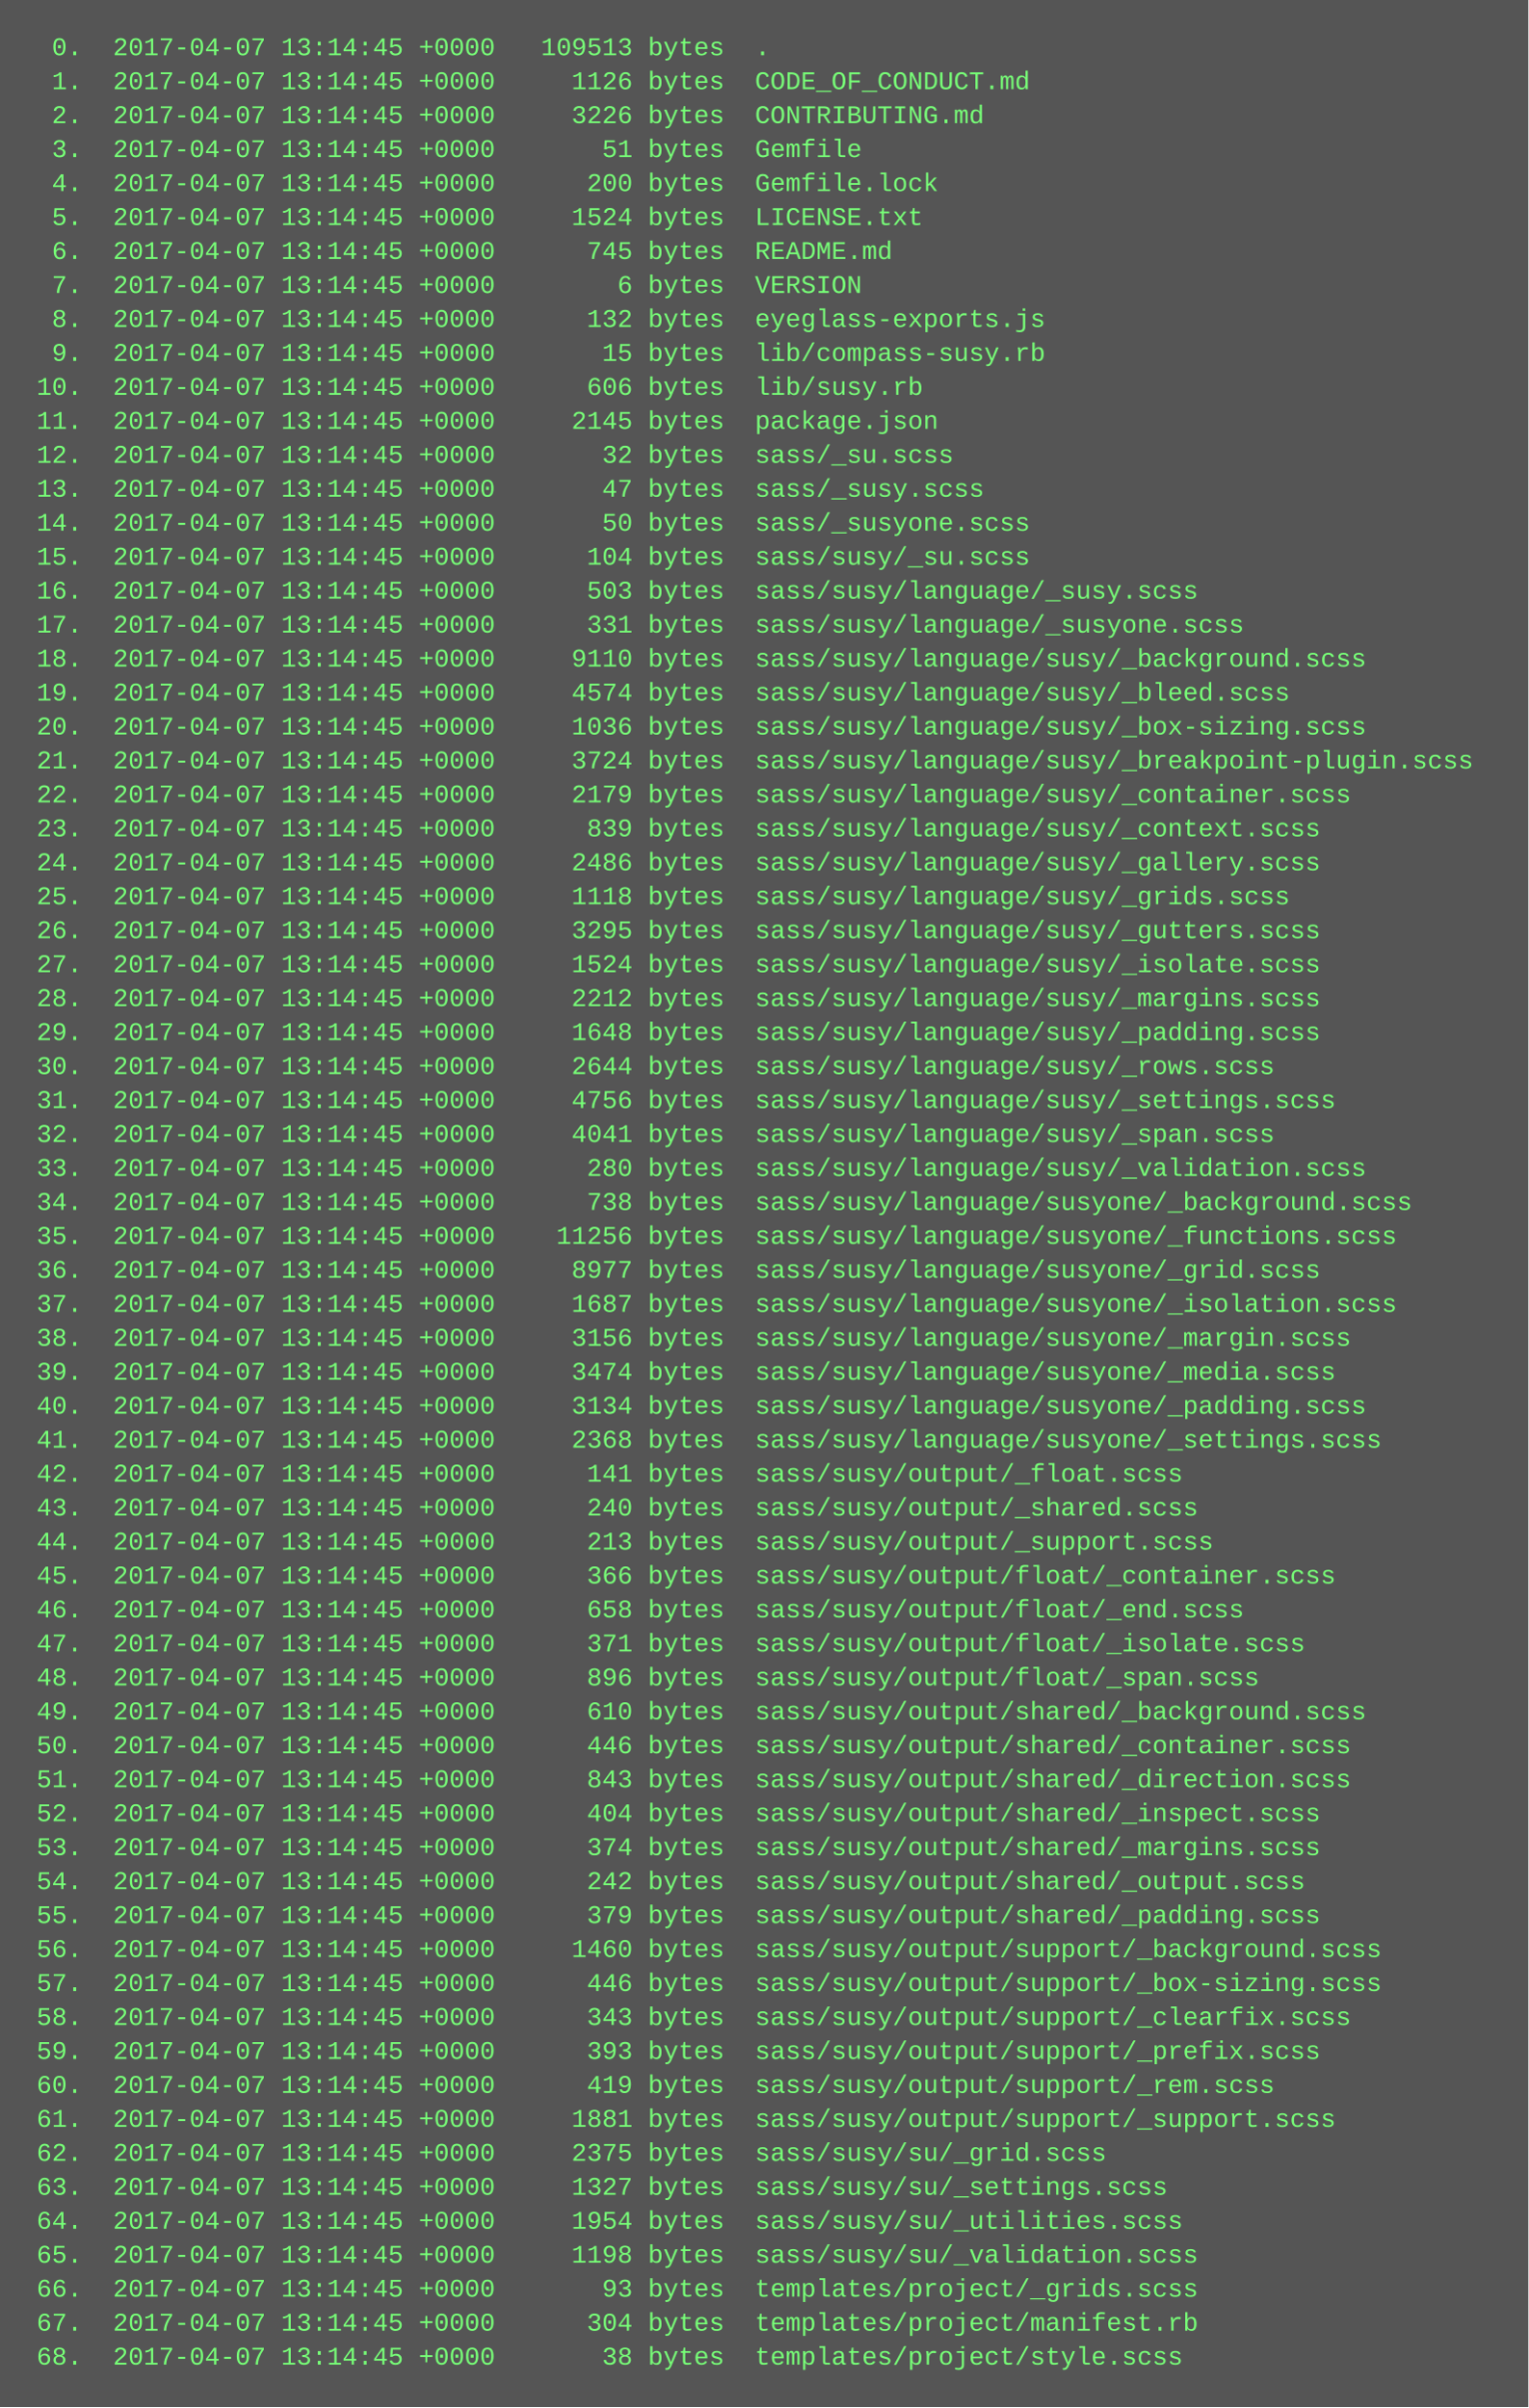
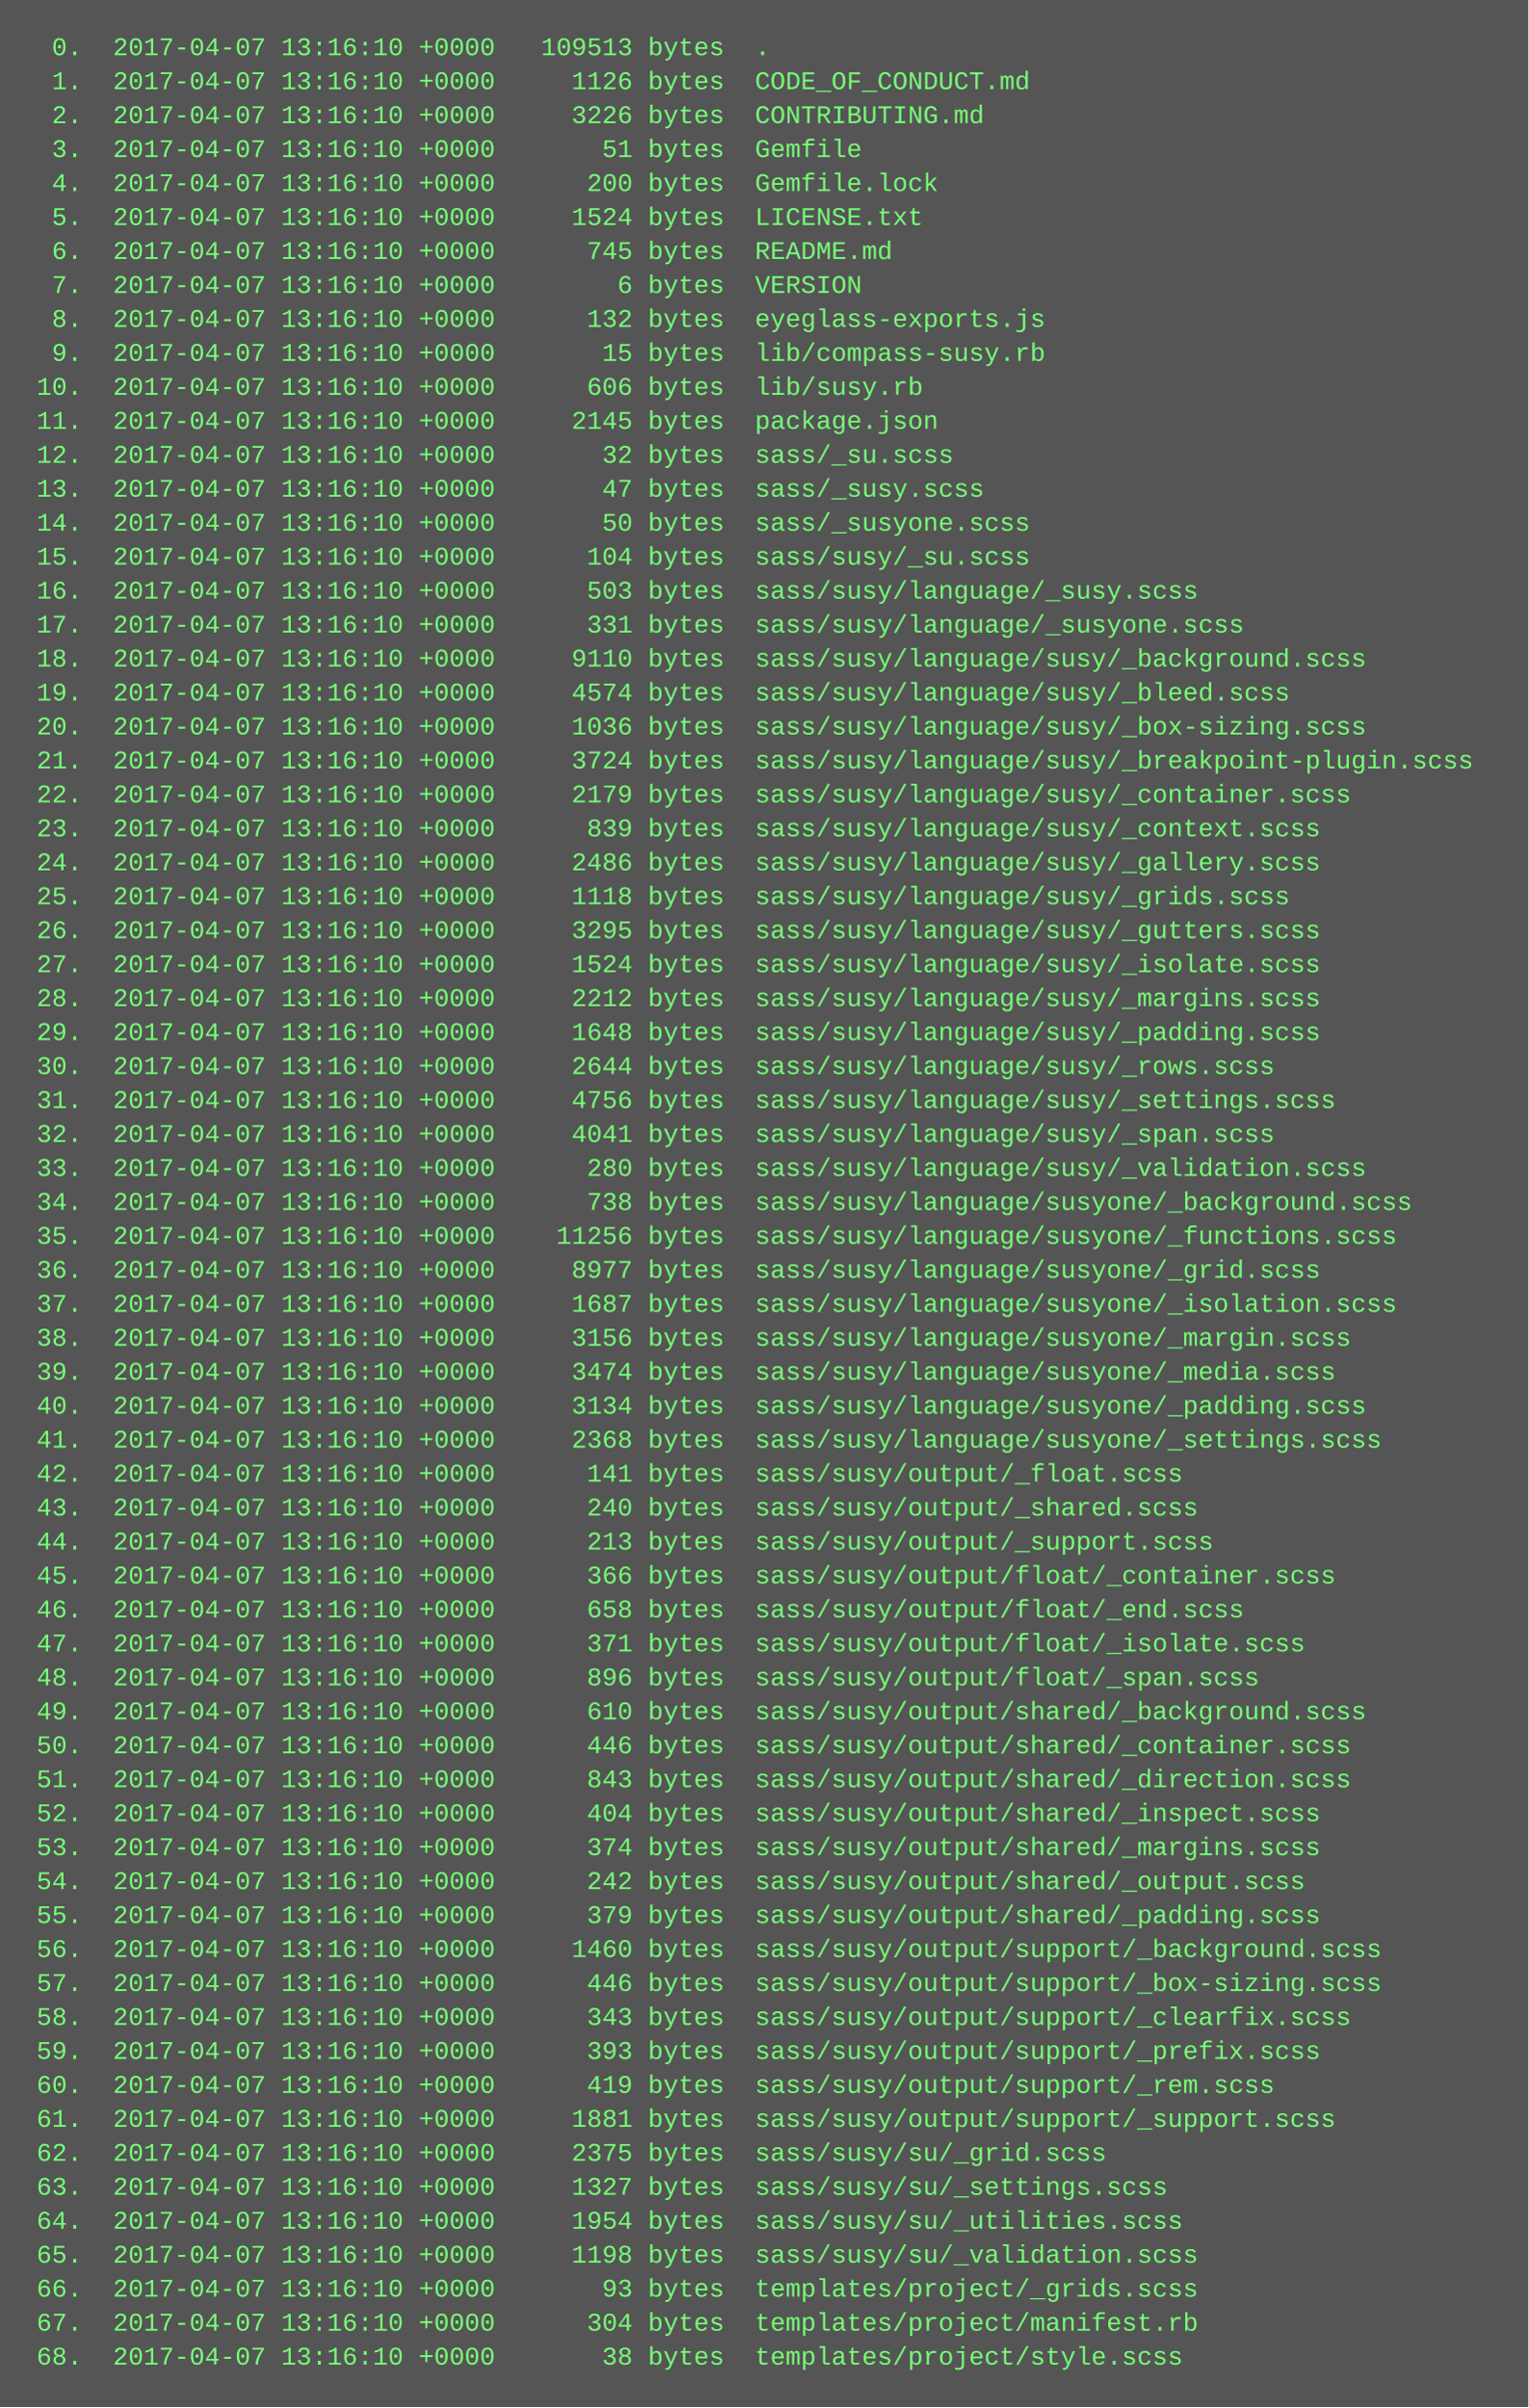
<svg xmlns="http://www.w3.org/2000/svg" height="1134" width="720">
  <rect height="1134" fill="#555" width="720" />
  <text fill="#7f7" font-family="Courier New" font-size="12" xml:space="preserve">
-     <tspan x="10" y="26">  0.  2017-04-07 13:14:45 +0000   109513 bytes  .</tspan>
-     <tspan x="10" y="42">  1.  2017-04-07 13:14:45 +0000     1126 bytes  CODE_OF_CONDUCT.md</tspan>
-     <tspan x="10" y="58">  2.  2017-04-07 13:14:45 +0000     3226 bytes  CONTRIBUTING.md</tspan>
-     <tspan x="10" y="74">  3.  2017-04-07 13:14:45 +0000       51 bytes  Gemfile</tspan>
-     <tspan x="10" y="90">  4.  2017-04-07 13:14:45 +0000      200 bytes  Gemfile.lock</tspan>
-     <tspan x="10" y="106">  5.  2017-04-07 13:14:45 +0000     1524 bytes  LICENSE.txt</tspan>
-     <tspan x="10" y="122">  6.  2017-04-07 13:14:45 +0000      745 bytes  README.md</tspan>
-     <tspan x="10" y="138">  7.  2017-04-07 13:14:45 +0000        6 bytes  VERSION</tspan>
-     <tspan x="10" y="154">  8.  2017-04-07 13:14:45 +0000      132 bytes  eyeglass-exports.js</tspan>
-     <tspan x="10" y="170">  9.  2017-04-07 13:14:45 +0000       15 bytes  lib/compass-susy.rb</tspan>
-     <tspan x="10" y="186"> 10.  2017-04-07 13:14:45 +0000      606 bytes  lib/susy.rb</tspan>
-     <tspan x="10" y="202"> 11.  2017-04-07 13:14:45 +0000     2145 bytes  package.json</tspan>
-     <tspan x="10" y="218"> 12.  2017-04-07 13:14:45 +0000       32 bytes  sass/_su.scss</tspan>
-     <tspan x="10" y="234"> 13.  2017-04-07 13:14:45 +0000       47 bytes  sass/_susy.scss</tspan>
-     <tspan x="10" y="250"> 14.  2017-04-07 13:14:45 +0000       50 bytes  sass/_susyone.scss</tspan>
-     <tspan x="10" y="266"> 15.  2017-04-07 13:14:45 +0000      104 bytes  sass/susy/_su.scss</tspan>
-     <tspan x="10" y="282"> 16.  2017-04-07 13:14:45 +0000      503 bytes  sass/susy/language/_susy.scss</tspan>
-     <tspan x="10" y="298"> 17.  2017-04-07 13:14:45 +0000      331 bytes  sass/susy/language/_susyone.scss</tspan>
-     <tspan x="10" y="314"> 18.  2017-04-07 13:14:45 +0000     9110 bytes  sass/susy/language/susy/_background.scss</tspan>
-     <tspan x="10" y="330"> 19.  2017-04-07 13:14:45 +0000     4574 bytes  sass/susy/language/susy/_bleed.scss</tspan>
-     <tspan x="10" y="346"> 20.  2017-04-07 13:14:45 +0000     1036 bytes  sass/susy/language/susy/_box-sizing.scss</tspan>
-     <tspan x="10" y="362"> 21.  2017-04-07 13:14:45 +0000     3724 bytes  sass/susy/language/susy/_breakpoint-plugin.scss</tspan>
-     <tspan x="10" y="378"> 22.  2017-04-07 13:14:45 +0000     2179 bytes  sass/susy/language/susy/_container.scss</tspan>
-     <tspan x="10" y="394"> 23.  2017-04-07 13:14:45 +0000      839 bytes  sass/susy/language/susy/_context.scss</tspan>
-     <tspan x="10" y="410"> 24.  2017-04-07 13:14:45 +0000     2486 bytes  sass/susy/language/susy/_gallery.scss</tspan>
-     <tspan x="10" y="426"> 25.  2017-04-07 13:14:45 +0000     1118 bytes  sass/susy/language/susy/_grids.scss</tspan>
-     <tspan x="10" y="442"> 26.  2017-04-07 13:14:45 +0000     3295 bytes  sass/susy/language/susy/_gutters.scss</tspan>
-     <tspan x="10" y="458"> 27.  2017-04-07 13:14:45 +0000     1524 bytes  sass/susy/language/susy/_isolate.scss</tspan>
-     <tspan x="10" y="474"> 28.  2017-04-07 13:14:45 +0000     2212 bytes  sass/susy/language/susy/_margins.scss</tspan>
-     <tspan x="10" y="490"> 29.  2017-04-07 13:14:45 +0000     1648 bytes  sass/susy/language/susy/_padding.scss</tspan>
-     <tspan x="10" y="506"> 30.  2017-04-07 13:14:45 +0000     2644 bytes  sass/susy/language/susy/_rows.scss</tspan>
-     <tspan x="10" y="522"> 31.  2017-04-07 13:14:45 +0000     4756 bytes  sass/susy/language/susy/_settings.scss</tspan>
-     <tspan x="10" y="538"> 32.  2017-04-07 13:14:45 +0000     4041 bytes  sass/susy/language/susy/_span.scss</tspan>
-     <tspan x="10" y="554"> 33.  2017-04-07 13:14:45 +0000      280 bytes  sass/susy/language/susy/_validation.scss</tspan>
-     <tspan x="10" y="570"> 34.  2017-04-07 13:14:45 +0000      738 bytes  sass/susy/language/susyone/_background.scss</tspan>
-     <tspan x="10" y="586"> 35.  2017-04-07 13:14:45 +0000    11256 bytes  sass/susy/language/susyone/_functions.scss</tspan>
-     <tspan x="10" y="602"> 36.  2017-04-07 13:14:45 +0000     8977 bytes  sass/susy/language/susyone/_grid.scss</tspan>
-     <tspan x="10" y="618"> 37.  2017-04-07 13:14:45 +0000     1687 bytes  sass/susy/language/susyone/_isolation.scss</tspan>
-     <tspan x="10" y="634"> 38.  2017-04-07 13:14:45 +0000     3156 bytes  sass/susy/language/susyone/_margin.scss</tspan>
-     <tspan x="10" y="650"> 39.  2017-04-07 13:14:45 +0000     3474 bytes  sass/susy/language/susyone/_media.scss</tspan>
-     <tspan x="10" y="666"> 40.  2017-04-07 13:14:45 +0000     3134 bytes  sass/susy/language/susyone/_padding.scss</tspan>
-     <tspan x="10" y="682"> 41.  2017-04-07 13:14:45 +0000     2368 bytes  sass/susy/language/susyone/_settings.scss</tspan>
-     <tspan x="10" y="698"> 42.  2017-04-07 13:14:45 +0000      141 bytes  sass/susy/output/_float.scss</tspan>
-     <tspan x="10" y="714"> 43.  2017-04-07 13:14:45 +0000      240 bytes  sass/susy/output/_shared.scss</tspan>
-     <tspan x="10" y="730"> 44.  2017-04-07 13:14:45 +0000      213 bytes  sass/susy/output/_support.scss</tspan>
-     <tspan x="10" y="746"> 45.  2017-04-07 13:14:45 +0000      366 bytes  sass/susy/output/float/_container.scss</tspan>
-     <tspan x="10" y="762"> 46.  2017-04-07 13:14:45 +0000      658 bytes  sass/susy/output/float/_end.scss</tspan>
-     <tspan x="10" y="778"> 47.  2017-04-07 13:14:45 +0000      371 bytes  sass/susy/output/float/_isolate.scss</tspan>
-     <tspan x="10" y="794"> 48.  2017-04-07 13:14:45 +0000      896 bytes  sass/susy/output/float/_span.scss</tspan>
-     <tspan x="10" y="810"> 49.  2017-04-07 13:14:45 +0000      610 bytes  sass/susy/output/shared/_background.scss</tspan>
-     <tspan x="10" y="826"> 50.  2017-04-07 13:14:45 +0000      446 bytes  sass/susy/output/shared/_container.scss</tspan>
-     <tspan x="10" y="842"> 51.  2017-04-07 13:14:45 +0000      843 bytes  sass/susy/output/shared/_direction.scss</tspan>
-     <tspan x="10" y="858"> 52.  2017-04-07 13:14:45 +0000      404 bytes  sass/susy/output/shared/_inspect.scss</tspan>
-     <tspan x="10" y="874"> 53.  2017-04-07 13:14:45 +0000      374 bytes  sass/susy/output/shared/_margins.scss</tspan>
-     <tspan x="10" y="890"> 54.  2017-04-07 13:14:45 +0000      242 bytes  sass/susy/output/shared/_output.scss</tspan>
-     <tspan x="10" y="906"> 55.  2017-04-07 13:14:45 +0000      379 bytes  sass/susy/output/shared/_padding.scss</tspan>
-     <tspan x="10" y="922"> 56.  2017-04-07 13:14:45 +0000     1460 bytes  sass/susy/output/support/_background.scss</tspan>
-     <tspan x="10" y="938"> 57.  2017-04-07 13:14:45 +0000      446 bytes  sass/susy/output/support/_box-sizing.scss</tspan>
-     <tspan x="10" y="954"> 58.  2017-04-07 13:14:45 +0000      343 bytes  sass/susy/output/support/_clearfix.scss</tspan>
-     <tspan x="10" y="970"> 59.  2017-04-07 13:14:45 +0000      393 bytes  sass/susy/output/support/_prefix.scss</tspan>
-     <tspan x="10" y="986"> 60.  2017-04-07 13:14:45 +0000      419 bytes  sass/susy/output/support/_rem.scss</tspan>
-     <tspan x="10" y="1002"> 61.  2017-04-07 13:14:45 +0000     1881 bytes  sass/susy/output/support/_support.scss</tspan>
-     <tspan x="10" y="1018"> 62.  2017-04-07 13:14:45 +0000     2375 bytes  sass/susy/su/_grid.scss</tspan>
-     <tspan x="10" y="1034"> 63.  2017-04-07 13:14:45 +0000     1327 bytes  sass/susy/su/_settings.scss</tspan>
-     <tspan x="10" y="1050"> 64.  2017-04-07 13:14:45 +0000     1954 bytes  sass/susy/su/_utilities.scss</tspan>
-     <tspan x="10" y="1066"> 65.  2017-04-07 13:14:45 +0000     1198 bytes  sass/susy/su/_validation.scss</tspan>
-     <tspan x="10" y="1082"> 66.  2017-04-07 13:14:45 +0000       93 bytes  templates/project/_grids.scss</tspan>
-     <tspan x="10" y="1098"> 67.  2017-04-07 13:14:45 +0000      304 bytes  templates/project/manifest.rb</tspan>
-     <tspan x="10" y="1114"> 68.  2017-04-07 13:14:45 +0000       38 bytes  templates/project/style.scss</tspan>
+     <tspan x="10" y="26">  0.  2017-04-07 13:16:10 +0000   109513 bytes  .</tspan>
+     <tspan x="10" y="42">  1.  2017-04-07 13:16:10 +0000     1126 bytes  CODE_OF_CONDUCT.md</tspan>
+     <tspan x="10" y="58">  2.  2017-04-07 13:16:10 +0000     3226 bytes  CONTRIBUTING.md</tspan>
+     <tspan x="10" y="74">  3.  2017-04-07 13:16:10 +0000       51 bytes  Gemfile</tspan>
+     <tspan x="10" y="90">  4.  2017-04-07 13:16:10 +0000      200 bytes  Gemfile.lock</tspan>
+     <tspan x="10" y="106">  5.  2017-04-07 13:16:10 +0000     1524 bytes  LICENSE.txt</tspan>
+     <tspan x="10" y="122">  6.  2017-04-07 13:16:10 +0000      745 bytes  README.md</tspan>
+     <tspan x="10" y="138">  7.  2017-04-07 13:16:10 +0000        6 bytes  VERSION</tspan>
+     <tspan x="10" y="154">  8.  2017-04-07 13:16:10 +0000      132 bytes  eyeglass-exports.js</tspan>
+     <tspan x="10" y="170">  9.  2017-04-07 13:16:10 +0000       15 bytes  lib/compass-susy.rb</tspan>
+     <tspan x="10" y="186"> 10.  2017-04-07 13:16:10 +0000      606 bytes  lib/susy.rb</tspan>
+     <tspan x="10" y="202"> 11.  2017-04-07 13:16:10 +0000     2145 bytes  package.json</tspan>
+     <tspan x="10" y="218"> 12.  2017-04-07 13:16:10 +0000       32 bytes  sass/_su.scss</tspan>
+     <tspan x="10" y="234"> 13.  2017-04-07 13:16:10 +0000       47 bytes  sass/_susy.scss</tspan>
+     <tspan x="10" y="250"> 14.  2017-04-07 13:16:10 +0000       50 bytes  sass/_susyone.scss</tspan>
+     <tspan x="10" y="266"> 15.  2017-04-07 13:16:10 +0000      104 bytes  sass/susy/_su.scss</tspan>
+     <tspan x="10" y="282"> 16.  2017-04-07 13:16:10 +0000      503 bytes  sass/susy/language/_susy.scss</tspan>
+     <tspan x="10" y="298"> 17.  2017-04-07 13:16:10 +0000      331 bytes  sass/susy/language/_susyone.scss</tspan>
+     <tspan x="10" y="314"> 18.  2017-04-07 13:16:10 +0000     9110 bytes  sass/susy/language/susy/_background.scss</tspan>
+     <tspan x="10" y="330"> 19.  2017-04-07 13:16:10 +0000     4574 bytes  sass/susy/language/susy/_bleed.scss</tspan>
+     <tspan x="10" y="346"> 20.  2017-04-07 13:16:10 +0000     1036 bytes  sass/susy/language/susy/_box-sizing.scss</tspan>
+     <tspan x="10" y="362"> 21.  2017-04-07 13:16:10 +0000     3724 bytes  sass/susy/language/susy/_breakpoint-plugin.scss</tspan>
+     <tspan x="10" y="378"> 22.  2017-04-07 13:16:10 +0000     2179 bytes  sass/susy/language/susy/_container.scss</tspan>
+     <tspan x="10" y="394"> 23.  2017-04-07 13:16:10 +0000      839 bytes  sass/susy/language/susy/_context.scss</tspan>
+     <tspan x="10" y="410"> 24.  2017-04-07 13:16:10 +0000     2486 bytes  sass/susy/language/susy/_gallery.scss</tspan>
+     <tspan x="10" y="426"> 25.  2017-04-07 13:16:10 +0000     1118 bytes  sass/susy/language/susy/_grids.scss</tspan>
+     <tspan x="10" y="442"> 26.  2017-04-07 13:16:10 +0000     3295 bytes  sass/susy/language/susy/_gutters.scss</tspan>
+     <tspan x="10" y="458"> 27.  2017-04-07 13:16:10 +0000     1524 bytes  sass/susy/language/susy/_isolate.scss</tspan>
+     <tspan x="10" y="474"> 28.  2017-04-07 13:16:10 +0000     2212 bytes  sass/susy/language/susy/_margins.scss</tspan>
+     <tspan x="10" y="490"> 29.  2017-04-07 13:16:10 +0000     1648 bytes  sass/susy/language/susy/_padding.scss</tspan>
+     <tspan x="10" y="506"> 30.  2017-04-07 13:16:10 +0000     2644 bytes  sass/susy/language/susy/_rows.scss</tspan>
+     <tspan x="10" y="522"> 31.  2017-04-07 13:16:10 +0000     4756 bytes  sass/susy/language/susy/_settings.scss</tspan>
+     <tspan x="10" y="538"> 32.  2017-04-07 13:16:10 +0000     4041 bytes  sass/susy/language/susy/_span.scss</tspan>
+     <tspan x="10" y="554"> 33.  2017-04-07 13:16:10 +0000      280 bytes  sass/susy/language/susy/_validation.scss</tspan>
+     <tspan x="10" y="570"> 34.  2017-04-07 13:16:10 +0000      738 bytes  sass/susy/language/susyone/_background.scss</tspan>
+     <tspan x="10" y="586"> 35.  2017-04-07 13:16:10 +0000    11256 bytes  sass/susy/language/susyone/_functions.scss</tspan>
+     <tspan x="10" y="602"> 36.  2017-04-07 13:16:10 +0000     8977 bytes  sass/susy/language/susyone/_grid.scss</tspan>
+     <tspan x="10" y="618"> 37.  2017-04-07 13:16:10 +0000     1687 bytes  sass/susy/language/susyone/_isolation.scss</tspan>
+     <tspan x="10" y="634"> 38.  2017-04-07 13:16:10 +0000     3156 bytes  sass/susy/language/susyone/_margin.scss</tspan>
+     <tspan x="10" y="650"> 39.  2017-04-07 13:16:10 +0000     3474 bytes  sass/susy/language/susyone/_media.scss</tspan>
+     <tspan x="10" y="666"> 40.  2017-04-07 13:16:10 +0000     3134 bytes  sass/susy/language/susyone/_padding.scss</tspan>
+     <tspan x="10" y="682"> 41.  2017-04-07 13:16:10 +0000     2368 bytes  sass/susy/language/susyone/_settings.scss</tspan>
+     <tspan x="10" y="698"> 42.  2017-04-07 13:16:10 +0000      141 bytes  sass/susy/output/_float.scss</tspan>
+     <tspan x="10" y="714"> 43.  2017-04-07 13:16:10 +0000      240 bytes  sass/susy/output/_shared.scss</tspan>
+     <tspan x="10" y="730"> 44.  2017-04-07 13:16:10 +0000      213 bytes  sass/susy/output/_support.scss</tspan>
+     <tspan x="10" y="746"> 45.  2017-04-07 13:16:10 +0000      366 bytes  sass/susy/output/float/_container.scss</tspan>
+     <tspan x="10" y="762"> 46.  2017-04-07 13:16:10 +0000      658 bytes  sass/susy/output/float/_end.scss</tspan>
+     <tspan x="10" y="778"> 47.  2017-04-07 13:16:10 +0000      371 bytes  sass/susy/output/float/_isolate.scss</tspan>
+     <tspan x="10" y="794"> 48.  2017-04-07 13:16:10 +0000      896 bytes  sass/susy/output/float/_span.scss</tspan>
+     <tspan x="10" y="810"> 49.  2017-04-07 13:16:10 +0000      610 bytes  sass/susy/output/shared/_background.scss</tspan>
+     <tspan x="10" y="826"> 50.  2017-04-07 13:16:10 +0000      446 bytes  sass/susy/output/shared/_container.scss</tspan>
+     <tspan x="10" y="842"> 51.  2017-04-07 13:16:10 +0000      843 bytes  sass/susy/output/shared/_direction.scss</tspan>
+     <tspan x="10" y="858"> 52.  2017-04-07 13:16:10 +0000      404 bytes  sass/susy/output/shared/_inspect.scss</tspan>
+     <tspan x="10" y="874"> 53.  2017-04-07 13:16:10 +0000      374 bytes  sass/susy/output/shared/_margins.scss</tspan>
+     <tspan x="10" y="890"> 54.  2017-04-07 13:16:10 +0000      242 bytes  sass/susy/output/shared/_output.scss</tspan>
+     <tspan x="10" y="906"> 55.  2017-04-07 13:16:10 +0000      379 bytes  sass/susy/output/shared/_padding.scss</tspan>
+     <tspan x="10" y="922"> 56.  2017-04-07 13:16:10 +0000     1460 bytes  sass/susy/output/support/_background.scss</tspan>
+     <tspan x="10" y="938"> 57.  2017-04-07 13:16:10 +0000      446 bytes  sass/susy/output/support/_box-sizing.scss</tspan>
+     <tspan x="10" y="954"> 58.  2017-04-07 13:16:10 +0000      343 bytes  sass/susy/output/support/_clearfix.scss</tspan>
+     <tspan x="10" y="970"> 59.  2017-04-07 13:16:10 +0000      393 bytes  sass/susy/output/support/_prefix.scss</tspan>
+     <tspan x="10" y="986"> 60.  2017-04-07 13:16:10 +0000      419 bytes  sass/susy/output/support/_rem.scss</tspan>
+     <tspan x="10" y="1002"> 61.  2017-04-07 13:16:10 +0000     1881 bytes  sass/susy/output/support/_support.scss</tspan>
+     <tspan x="10" y="1018"> 62.  2017-04-07 13:16:10 +0000     2375 bytes  sass/susy/su/_grid.scss</tspan>
+     <tspan x="10" y="1034"> 63.  2017-04-07 13:16:10 +0000     1327 bytes  sass/susy/su/_settings.scss</tspan>
+     <tspan x="10" y="1050"> 64.  2017-04-07 13:16:10 +0000     1954 bytes  sass/susy/su/_utilities.scss</tspan>
+     <tspan x="10" y="1066"> 65.  2017-04-07 13:16:10 +0000     1198 bytes  sass/susy/su/_validation.scss</tspan>
+     <tspan x="10" y="1082"> 66.  2017-04-07 13:16:10 +0000       93 bytes  templates/project/_grids.scss</tspan>
+     <tspan x="10" y="1098"> 67.  2017-04-07 13:16:10 +0000      304 bytes  templates/project/manifest.rb</tspan>
+     <tspan x="10" y="1114"> 68.  2017-04-07 13:16:10 +0000       38 bytes  templates/project/style.scss</tspan>
  </text>
</svg>
